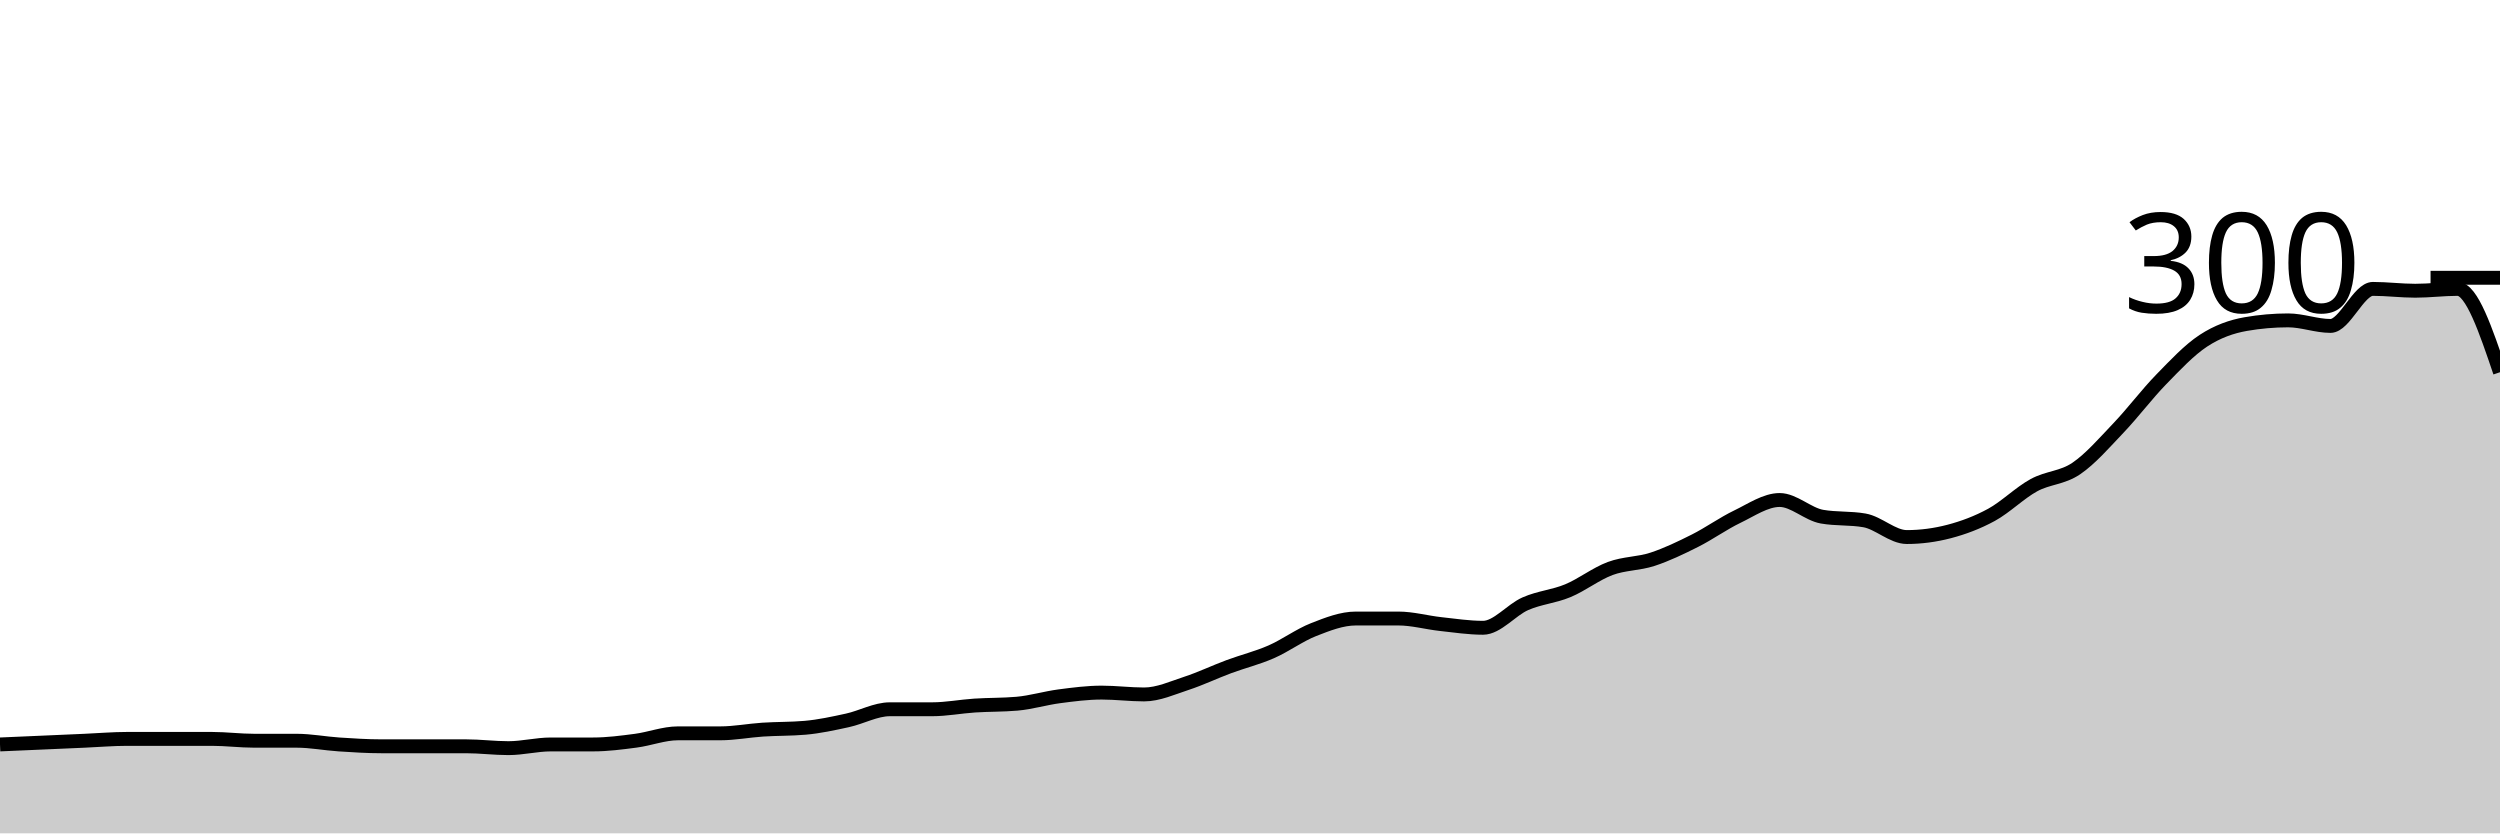
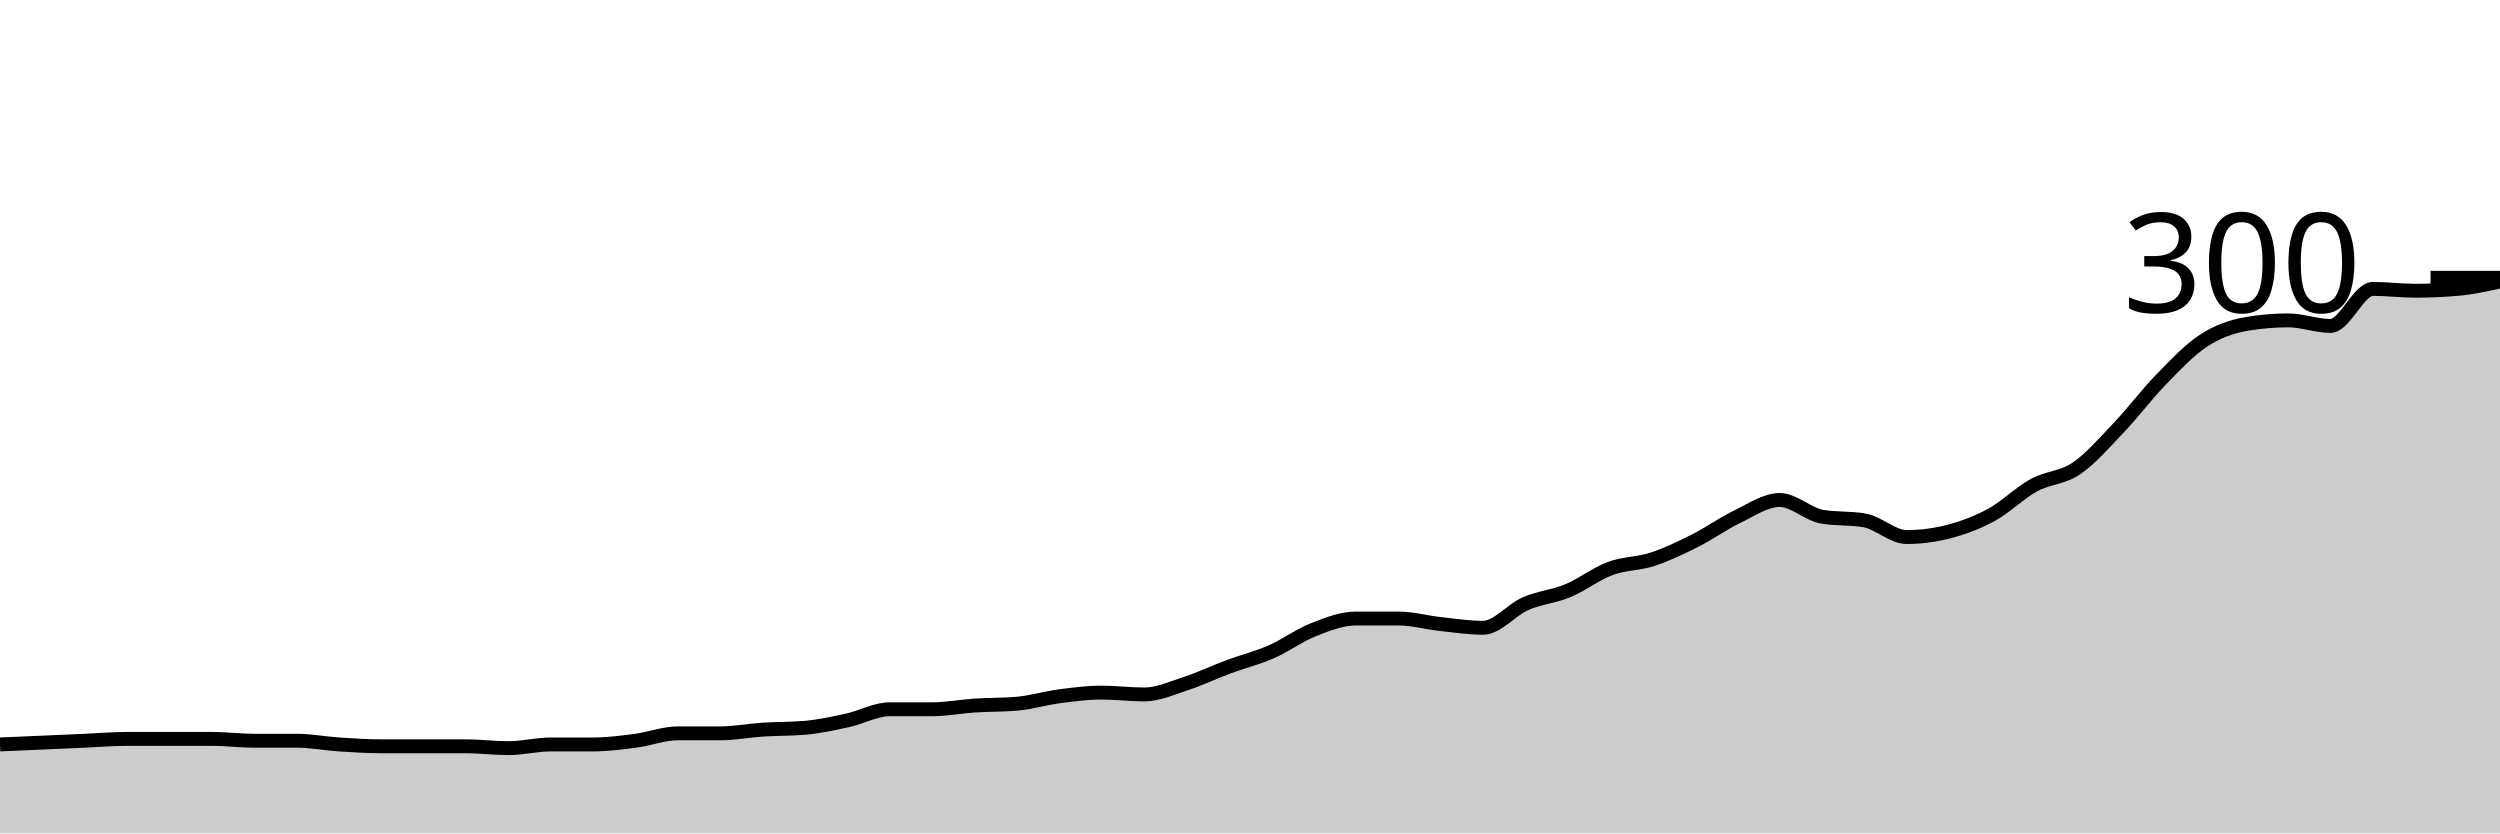
<svg xmlns="http://www.w3.org/2000/svg" viewBox="0 0 180 60">
  <g transform="translate(0,20)">
-     <path class="area" fill="rgba(0, 0, 0, 0.2)" d="M0,33.6C1.017,33.556,2.034,33.511,3.051,33.467C4.068,33.422,5.085,33.378,6.102,33.333C7.119,33.289,8.136,33.2,9.153,33.2C10.169,33.2,11.186,33.2,12.203,33.2C13.22,33.2,14.237,33.2,15.254,33.2C16.271,33.2,17.288,33.333,18.305,33.333C19.322,33.333,20.339,33.333,21.356,33.333C22.373,33.333,23.39,33.533,24.407,33.6C25.424,33.667,26.441,33.733,27.458,33.733C28.475,33.733,29.492,33.733,30.508,33.733C31.525,33.733,32.542,33.733,33.559,33.733C34.576,33.733,35.593,33.867,36.61,33.867C37.627,33.867,38.644,33.6,39.661,33.6C40.678,33.6,41.695,33.6,42.712,33.6C43.729,33.6,44.746,33.467,45.763,33.333C46.78,33.2,47.797,32.8,48.814,32.8C49.831,32.8,50.847,32.8,51.864,32.8C52.881,32.8,53.898,32.6,54.915,32.533C55.932,32.467,56.949,32.489,57.966,32.4C58.983,32.311,60,32.089,61.017,31.867C62.034,31.644,63.051,31.067,64.068,31.067C65.085,31.067,66.102,31.067,67.119,31.067C68.136,31.067,69.153,30.867,70.169,30.8C71.186,30.733,72.203,30.756,73.22,30.667C74.237,30.578,75.254,30.267,76.271,30.133C77.288,30,78.305,29.867,79.322,29.867C80.339,29.867,81.356,30,82.373,30C83.39,30,84.407,29.533,85.424,29.2C86.441,28.867,87.458,28.378,88.475,28C89.492,27.622,90.508,27.378,91.525,26.933C92.542,26.489,93.559,25.733,94.576,25.333C95.593,24.933,96.61,24.533,97.627,24.533C98.644,24.533,99.661,24.533,100.678,24.533C101.695,24.533,102.712,24.822,103.729,24.933C104.746,25.044,105.763,25.2,106.78,25.2C107.797,25.2,108.814,23.911,109.831,23.467C110.847,23.022,111.864,22.956,112.881,22.533C113.898,22.111,114.915,21.311,115.932,20.933C116.949,20.556,117.966,20.6,118.983,20.267C120,19.933,121.017,19.444,122.034,18.933C123.051,18.422,124.068,17.689,125.085,17.2C126.102,16.711,127.119,16,128.136,16C129.153,16,130.169,17.022,131.186,17.2C132.203,17.378,133.22,17.289,134.237,17.467C135.254,17.644,136.271,18.667,137.288,18.667C138.305,18.667,139.322,18.533,140.339,18.267C141.356,18,142.373,17.622,143.39,17.067C144.407,16.511,145.424,15.489,146.441,14.933C147.458,14.378,148.475,14.422,149.492,13.733C150.508,13.044,151.525,11.867,152.542,10.8C153.559,9.733,154.576,8.378,155.593,7.333C156.61,6.289,157.627,5.2,158.644,4.533C159.661,3.867,160.678,3.511,161.695,3.333C162.712,3.156,163.729,3.067,164.746,3.067C165.763,3.067,166.78,3.467,167.797,3.467C168.814,3.467,169.831,0.8,170.847,0.8C171.864,0.8,172.881,0.933,173.898,0.933C174.915,0.933,175.932,0.8,176.949,0.8C177.966,0.8,178.983,3.8,180,6.8L180,40C178.983,40,177.966,40,176.949,40C175.932,40,174.915,40,173.898,40C172.881,40,171.864,40,170.847,40C169.831,40,168.814,40,167.797,40C166.78,40,165.763,40,164.746,40C163.729,40,162.712,40,161.695,40C160.678,40,159.661,40,158.644,40C157.627,40,156.61,40,155.593,40C154.576,40,153.559,40,152.542,40C151.525,40,150.508,40,149.492,40C148.475,40,147.458,40,146.441,40C145.424,40,144.407,40,143.39,40C142.373,40,141.356,40,140.339,40C139.322,40,138.305,40,137.288,40C136.271,40,135.254,40,134.237,40C133.22,40,132.203,40,131.186,40C130.169,40,129.153,40,128.136,40C127.119,40,126.102,40,125.085,40C124.068,40,123.051,40,122.034,40C121.017,40,120,40,118.983,40C117.966,40,116.949,40,115.932,40C114.915,40,113.898,40,112.881,40C111.864,40,110.847,40,109.831,40C108.814,40,107.797,40,106.78,40C105.763,40,104.746,40,103.729,40C102.712,40,101.695,40,100.678,40C99.661,40,98.644,40,97.627,40C96.61,40,95.593,40,94.576,40C93.559,40,92.542,40,91.525,40C90.508,40,89.492,40,88.475,40C87.458,40,86.441,40,85.424,40C84.407,40,83.39,40,82.373,40C81.356,40,80.339,40,79.322,40C78.305,40,77.288,40,76.271,40C75.254,40,74.237,40,73.22,40C72.203,40,71.186,40,70.169,40C69.153,40,68.136,40,67.119,40C66.102,40,65.085,40,64.068,40C63.051,40,62.034,40,61.017,40C60,40,58.983,40,57.966,40C56.949,40,55.932,40,54.915,40C53.898,40,52.881,40,51.864,40C50.847,40,49.831,40,48.814,40C47.797,40,46.78,40,45.763,40C44.746,40,43.729,40,42.712,40C41.695,40,40.678,40,39.661,40C38.644,40,37.627,40,36.61,40C35.593,40,34.576,40,33.559,40C32.542,40,31.525,40,30.508,40C29.492,40,28.475,40,27.458,40C26.441,40,25.424,40,24.407,40C23.39,40,22.373,40,21.356,40C20.339,40,19.322,40,18.305,40C17.288,40,16.271,40,15.254,40C14.237,40,13.22,40,12.203,40C11.186,40,10.169,40,9.153,40C8.136,40,7.119,40,6.102,40C5.085,40,4.068,40,3.051,40C2.034,40,1.017,40,0,40Z" />
-     <path class="line" stroke="black" fill="none" d="M0,33.6C1.017,33.556,2.034,33.511,3.051,33.467C4.068,33.422,5.085,33.378,6.102,33.333C7.119,33.289,8.136,33.2,9.153,33.2C10.169,33.2,11.186,33.2,12.203,33.2C13.22,33.2,14.237,33.2,15.254,33.2C16.271,33.2,17.288,33.333,18.305,33.333C19.322,33.333,20.339,33.333,21.356,33.333C22.373,33.333,23.39,33.533,24.407,33.6C25.424,33.667,26.441,33.733,27.458,33.733C28.475,33.733,29.492,33.733,30.508,33.733C31.525,33.733,32.542,33.733,33.559,33.733C34.576,33.733,35.593,33.867,36.61,33.867C37.627,33.867,38.644,33.6,39.661,33.6C40.678,33.6,41.695,33.6,42.712,33.6C43.729,33.6,44.746,33.467,45.763,33.333C46.78,33.2,47.797,32.8,48.814,32.8C49.831,32.8,50.847,32.8,51.864,32.8C52.881,32.8,53.898,32.6,54.915,32.533C55.932,32.467,56.949,32.489,57.966,32.4C58.983,32.311,60,32.089,61.017,31.867C62.034,31.644,63.051,31.067,64.068,31.067C65.085,31.067,66.102,31.067,67.119,31.067C68.136,31.067,69.153,30.867,70.169,30.8C71.186,30.733,72.203,30.756,73.22,30.667C74.237,30.578,75.254,30.267,76.271,30.133C77.288,30,78.305,29.867,79.322,29.867C80.339,29.867,81.356,30,82.373,30C83.39,30,84.407,29.533,85.424,29.2C86.441,28.867,87.458,28.378,88.475,28C89.492,27.622,90.508,27.378,91.525,26.933C92.542,26.489,93.559,25.733,94.576,25.333C95.593,24.933,96.61,24.533,97.627,24.533C98.644,24.533,99.661,24.533,100.678,24.533C101.695,24.533,102.712,24.822,103.729,24.933C104.746,25.044,105.763,25.2,106.78,25.2C107.797,25.2,108.814,23.911,109.831,23.467C110.847,23.022,111.864,22.956,112.881,22.533C113.898,22.111,114.915,21.311,115.932,20.933C116.949,20.556,117.966,20.6,118.983,20.267C120,19.933,121.017,19.444,122.034,18.933C123.051,18.422,124.068,17.689,125.085,17.2C126.102,16.711,127.119,16,128.136,16C129.153,16,130.169,17.022,131.186,17.2C132.203,17.378,133.22,17.289,134.237,17.467C135.254,17.644,136.271,18.667,137.288,18.667C138.305,18.667,139.322,18.533,140.339,18.267C141.356,18,142.373,17.622,143.39,17.067C144.407,16.511,145.424,15.489,146.441,14.933C147.458,14.378,148.475,14.422,149.492,13.733C150.508,13.044,151.525,11.867,152.542,10.8C153.559,9.733,154.576,8.378,155.593,7.333C156.61,6.289,157.627,5.2,158.644,4.533C159.661,3.867,160.678,3.511,161.695,3.333C162.712,3.156,163.729,3.067,164.746,3.067C165.763,3.067,166.78,3.467,167.797,3.467C168.814,3.467,169.831,0.8,170.847,0.8C171.864,0.8,172.881,0.933,173.898,0.933C174.915,0.933,175.932,0.8,176.949,0.8C177.966,0.8,178.983,3.8,180,6.8" />
+     <path class="area" fill="rgba(0, 0, 0, 0.2)" d="M0,33.6C1.017,33.556,2.034,33.511,3.051,33.467C4.068,33.422,5.085,33.378,6.102,33.333C7.119,33.289,8.136,33.2,9.153,33.2C10.169,33.2,11.186,33.2,12.203,33.2C13.22,33.2,14.237,33.2,15.254,33.2C16.271,33.2,17.288,33.333,18.305,33.333C19.322,33.333,20.339,33.333,21.356,33.333C22.373,33.333,23.39,33.533,24.407,33.6C25.424,33.667,26.441,33.733,27.458,33.733C28.475,33.733,29.492,33.733,30.508,33.733C31.525,33.733,32.542,33.733,33.559,33.733C34.576,33.733,35.593,33.867,36.61,33.867C37.627,33.867,38.644,33.6,39.661,33.6C40.678,33.6,41.695,33.6,42.712,33.6C43.729,33.6,44.746,33.467,45.763,33.333C46.78,33.2,47.797,32.8,48.814,32.8C49.831,32.8,50.847,32.8,51.864,32.8C52.881,32.8,53.898,32.6,54.915,32.533C55.932,32.467,56.949,32.489,57.966,32.4C58.983,32.311,60,32.089,61.017,31.867C62.034,31.644,63.051,31.067,64.068,31.067C65.085,31.067,66.102,31.067,67.119,31.067C68.136,31.067,69.153,30.867,70.169,30.8C71.186,30.733,72.203,30.756,73.22,30.667C74.237,30.578,75.254,30.267,76.271,30.133C77.288,30,78.305,29.867,79.322,29.867C80.339,29.867,81.356,30,82.373,30C83.39,30,84.407,29.533,85.424,29.2C86.441,28.867,87.458,28.378,88.475,28C89.492,27.622,90.508,27.378,91.525,26.933C92.542,26.489,93.559,25.733,94.576,25.333C95.593,24.933,96.61,24.533,97.627,24.533C98.644,24.533,99.661,24.533,100.678,24.533C101.695,24.533,102.712,24.822,103.729,24.933C104.746,25.044,105.763,25.2,106.78,25.2C107.797,25.2,108.814,23.911,109.831,23.467C110.847,23.022,111.864,22.956,112.881,22.533C113.898,22.111,114.915,21.311,115.932,20.933C116.949,20.556,117.966,20.6,118.983,20.267C120,19.933,121.017,19.444,122.034,18.933C123.051,18.422,124.068,17.689,125.085,17.2C126.102,16.711,127.119,16,128.136,16C129.153,16,130.169,17.022,131.186,17.2C132.203,17.378,133.22,17.289,134.237,17.467C135.254,17.644,136.271,18.667,137.288,18.667C138.305,18.667,139.322,18.533,140.339,18.267C141.356,18,142.373,17.622,143.39,17.067C144.407,16.511,145.424,15.489,146.441,14.933C147.458,14.378,148.475,14.422,149.492,13.733C150.508,13.044,151.525,11.867,152.542,10.8C153.559,9.733,154.576,8.378,155.593,7.333C156.61,6.289,157.627,5.2,158.644,4.533C159.661,3.867,160.678,3.511,161.695,3.333C162.712,3.156,163.729,3.067,164.746,3.067C165.763,3.067,166.78,3.467,167.797,3.467C168.814,3.467,169.831,0.8,170.847,0.8C171.864,0.8,172.881,0.933,173.898,0.933C174.915,0.933,175.932,0.889,176.949,0.8C177.966,0.711,178.983,0.489,180,0.267L180,40C178.983,40,177.966,40,176.949,40C175.932,40,174.915,40,173.898,40C172.881,40,171.864,40,170.847,40C169.831,40,168.814,40,167.797,40C166.78,40,165.763,40,164.746,40C163.729,40,162.712,40,161.695,40C160.678,40,159.661,40,158.644,40C157.627,40,156.61,40,155.593,40C154.576,40,153.559,40,152.542,40C151.525,40,150.508,40,149.492,40C148.475,40,147.458,40,146.441,40C145.424,40,144.407,40,143.39,40C142.373,40,141.356,40,140.339,40C139.322,40,138.305,40,137.288,40C136.271,40,135.254,40,134.237,40C133.22,40,132.203,40,131.186,40C130.169,40,129.153,40,128.136,40C127.119,40,126.102,40,125.085,40C124.068,40,123.051,40,122.034,40C121.017,40,120,40,118.983,40C117.966,40,116.949,40,115.932,40C114.915,40,113.898,40,112.881,40C111.864,40,110.847,40,109.831,40C108.814,40,107.797,40,106.78,40C105.763,40,104.746,40,103.729,40C102.712,40,101.695,40,100.678,40C99.661,40,98.644,40,97.627,40C96.61,40,95.593,40,94.576,40C93.559,40,92.542,40,91.525,40C90.508,40,89.492,40,88.475,40C87.458,40,86.441,40,85.424,40C84.407,40,83.39,40,82.373,40C81.356,40,80.339,40,79.322,40C78.305,40,77.288,40,76.271,40C75.254,40,74.237,40,73.22,40C72.203,40,71.186,40,70.169,40C69.153,40,68.136,40,67.119,40C66.102,40,65.085,40,64.068,40C63.051,40,62.034,40,61.017,40C60,40,58.983,40,57.966,40C56.949,40,55.932,40,54.915,40C53.898,40,52.881,40,51.864,40C50.847,40,49.831,40,48.814,40C47.797,40,46.78,40,45.763,40C44.746,40,43.729,40,42.712,40C41.695,40,40.678,40,39.661,40C38.644,40,37.627,40,36.61,40C35.593,40,34.576,40,33.559,40C32.542,40,31.525,40,30.508,40C29.492,40,28.475,40,27.458,40C26.441,40,25.424,40,24.407,40C23.39,40,22.373,40,21.356,40C20.339,40,19.322,40,18.305,40C17.288,40,16.271,40,15.254,40C14.237,40,13.22,40,12.203,40C11.186,40,10.169,40,9.153,40C8.136,40,7.119,40,6.102,40C5.085,40,4.068,40,3.051,40C2.034,40,1.017,40,0,40Z" />
+     <path class="line" stroke="black" fill="none" d="M0,33.6C1.017,33.556,2.034,33.511,3.051,33.467C4.068,33.422,5.085,33.378,6.102,33.333C7.119,33.289,8.136,33.2,9.153,33.2C10.169,33.2,11.186,33.2,12.203,33.2C13.22,33.2,14.237,33.2,15.254,33.2C16.271,33.2,17.288,33.333,18.305,33.333C19.322,33.333,20.339,33.333,21.356,33.333C22.373,33.333,23.39,33.533,24.407,33.6C25.424,33.667,26.441,33.733,27.458,33.733C28.475,33.733,29.492,33.733,30.508,33.733C31.525,33.733,32.542,33.733,33.559,33.733C34.576,33.733,35.593,33.867,36.61,33.867C37.627,33.867,38.644,33.6,39.661,33.6C40.678,33.6,41.695,33.6,42.712,33.6C43.729,33.6,44.746,33.467,45.763,33.333C46.78,33.2,47.797,32.8,48.814,32.8C49.831,32.8,50.847,32.8,51.864,32.8C52.881,32.8,53.898,32.6,54.915,32.533C55.932,32.467,56.949,32.489,57.966,32.4C58.983,32.311,60,32.089,61.017,31.867C62.034,31.644,63.051,31.067,64.068,31.067C65.085,31.067,66.102,31.067,67.119,31.067C68.136,31.067,69.153,30.867,70.169,30.8C71.186,30.733,72.203,30.756,73.22,30.667C74.237,30.578,75.254,30.267,76.271,30.133C77.288,30,78.305,29.867,79.322,29.867C80.339,29.867,81.356,30,82.373,30C83.39,30,84.407,29.533,85.424,29.2C86.441,28.867,87.458,28.378,88.475,28C89.492,27.622,90.508,27.378,91.525,26.933C92.542,26.489,93.559,25.733,94.576,25.333C95.593,24.933,96.61,24.533,97.627,24.533C98.644,24.533,99.661,24.533,100.678,24.533C101.695,24.533,102.712,24.822,103.729,24.933C104.746,25.044,105.763,25.2,106.78,25.2C107.797,25.2,108.814,23.911,109.831,23.467C110.847,23.022,111.864,22.956,112.881,22.533C113.898,22.111,114.915,21.311,115.932,20.933C116.949,20.556,117.966,20.6,118.983,20.267C120,19.933,121.017,19.444,122.034,18.933C123.051,18.422,124.068,17.689,125.085,17.2C126.102,16.711,127.119,16,128.136,16C129.153,16,130.169,17.022,131.186,17.2C132.203,17.378,133.22,17.289,134.237,17.467C135.254,17.644,136.271,18.667,137.288,18.667C138.305,18.667,139.322,18.533,140.339,18.267C141.356,18,142.373,17.622,143.39,17.067C144.407,16.511,145.424,15.489,146.441,14.933C147.458,14.378,148.475,14.422,149.492,13.733C150.508,13.044,151.525,11.867,152.542,10.8C153.559,9.733,154.576,8.378,155.593,7.333C156.61,6.289,157.627,5.2,158.644,4.533C159.661,3.867,160.678,3.511,161.695,3.333C162.712,3.156,163.729,3.067,164.746,3.067C165.763,3.067,166.78,3.467,167.797,3.467C168.814,3.467,169.831,0.8,170.847,0.8C171.864,0.8,172.881,0.933,173.898,0.933C174.915,0.933,175.932,0.889,176.949,0.8C177.966,0.711,178.983,0.489,180,0.267" />
    <path class="axis-ceiling" stroke-width="1" stroke="black" fill="none" d="M175,0L180,0" />
    <text class="axis-ceiling-label" font-family="sans-serif" text-anchor="end" font-size="10px" x="170" y="2.5">300</text>
  </g>
</svg>
